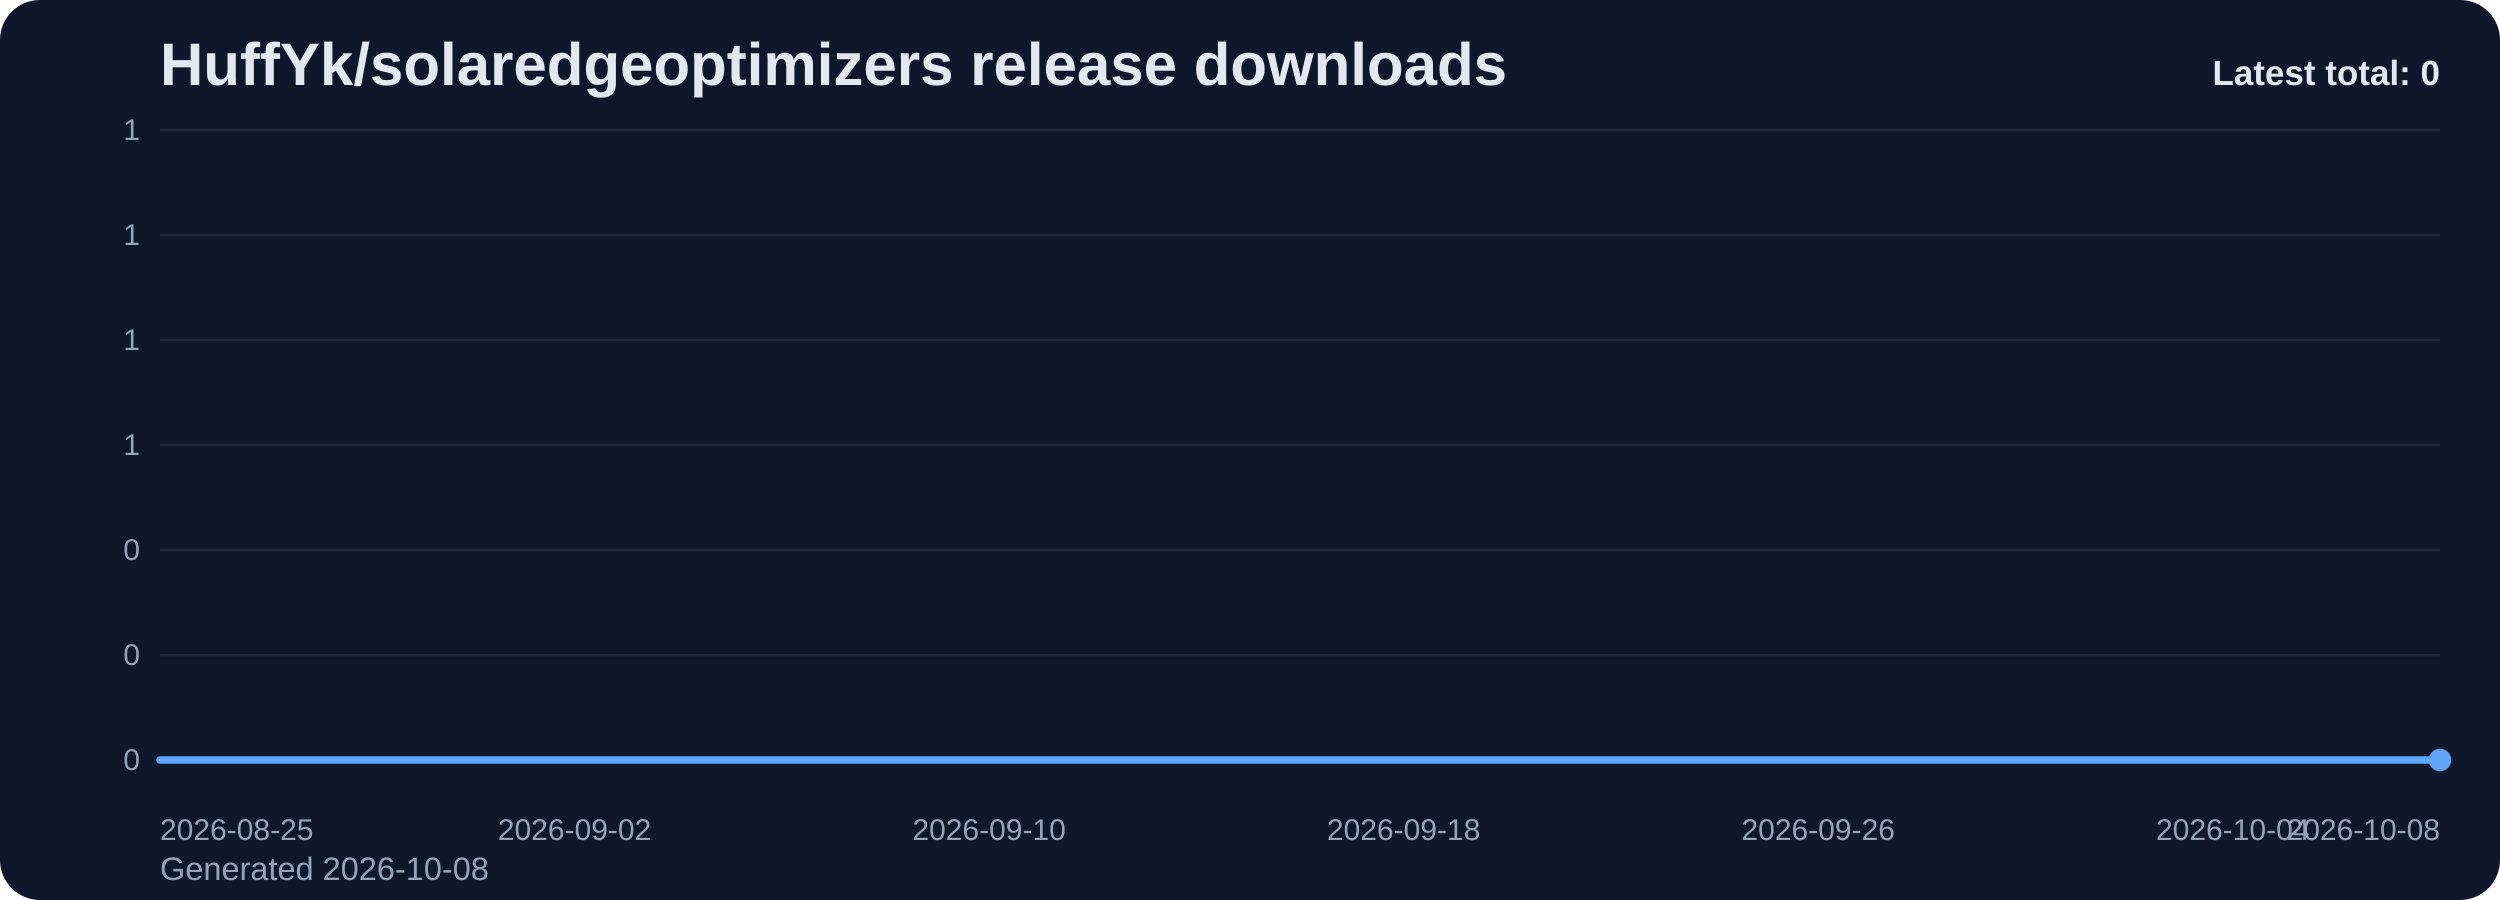
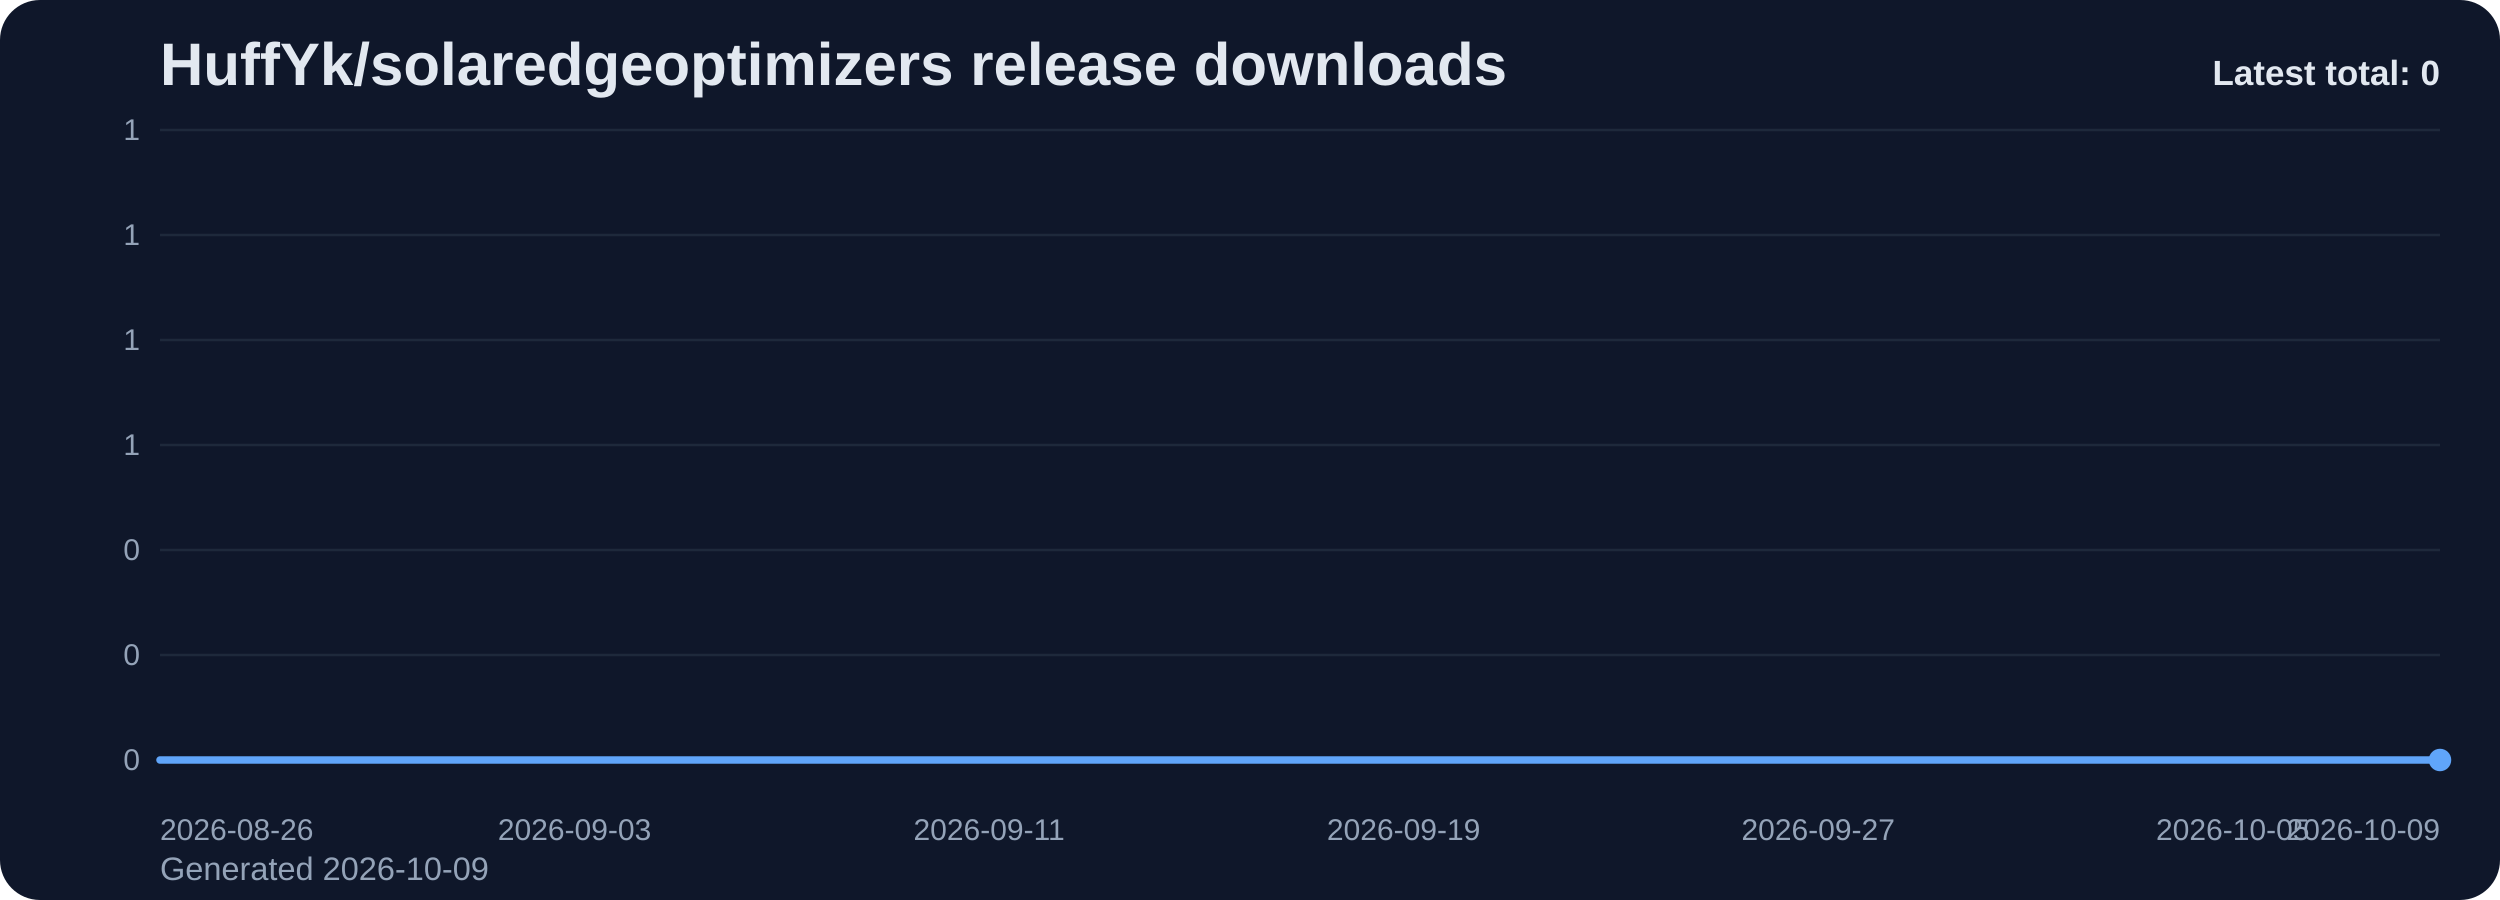
<svg xmlns="http://www.w3.org/2000/svg" viewBox="0 0 1000 360" role="img" aria-label="HuffYk/solaredgeoptimizers release downloads chart">
  <defs>
    <linearGradient id="fill-total-trend-slate" x1="0" y1="0" x2="0" y2="1">
      <stop offset="0%" stop-color="#60a5fa" stop-opacity="0.32" />
      <stop offset="100%" stop-color="#60a5fa" stop-opacity="0.05" />
    </linearGradient>
    <style>
      .bg { fill: #0f172a; }
      .title { font: 700 24px Arial, sans-serif; fill: #e2e8f0; }
      .sub { font: 400 13px Arial, sans-serif; fill: #94a3b8; }
      .grid { stroke: #1e293b; stroke-width: 1; }
      .axis { font: 400 12px Arial, sans-serif; fill: #94a3b8; }
      .line { fill: none; stroke: #60a5fa; stroke-width: 3; stroke-linecap: round; stroke-linejoin: round; }
      .dot { fill: #60a5fa; }
      .value { font: 600 11px Arial, sans-serif; fill: #cbd5e1; }
      .latest { font: 700 14px Arial, sans-serif; fill: #e2e8f0; }
    </style>
  </defs>
  <rect class="bg" x="0" y="0" width="1000" height="360" rx="16" />
  <text class="title" x="64" y="34">HuffYk/solaredgeoptimizers release downloads</text>
-   <text class="sub" x="64" y="352">Generated 2026-10-08</text>
+   <text class="sub" x="64" y="352">Generated 2026-10-09</text>
  <line x1="64" y1="52.00" x2="976" y2="52.00" class="grid" />
  <text x="56" y="56.00" text-anchor="end" class="axis">1</text>
  <line x1="64" y1="94.00" x2="976" y2="94.00" class="grid" />
  <text x="56" y="98.00" text-anchor="end" class="axis">1</text>
  <line x1="64" y1="136.00" x2="976" y2="136.00" class="grid" />
  <text x="56" y="140.00" text-anchor="end" class="axis">1</text>
  <line x1="64" y1="178.00" x2="976" y2="178.00" class="grid" />
  <text x="56" y="182.00" text-anchor="end" class="axis">1</text>
  <line x1="64" y1="220.00" x2="976" y2="220.00" class="grid" />
  <text x="56" y="224.00" text-anchor="end" class="axis">0</text>
  <line x1="64" y1="262.00" x2="976" y2="262.00" class="grid" />
  <text x="56" y="266.00" text-anchor="end" class="axis">0</text>
  <line x1="64" y1="304.00" x2="976" y2="304.00" class="grid" />
  <text x="56" y="308.00" text-anchor="end" class="axis">0</text>
  <path d="M 64.00 304 L 64.00 304.00 L 84.73 304.00 L 105.45 304.00 L 126.18 304.00 L 146.91 304.00 L 167.64 304.00 L 188.36 304.00 L 209.09 304.00 L 229.82 304.00 L 250.55 304.00 L 271.27 304.00 L 292.00 304.00 L 312.73 304.00 L 333.45 304.00 L 354.18 304.00 L 374.91 304.00 L 395.64 304.00 L 416.36 304.00 L 437.09 304.00 L 457.82 304.00 L 478.55 304.00 L 499.27 304.00 L 520.00 304.00 L 540.73 304.00 L 561.45 304.00 L 582.18 304.00 L 602.91 304.00 L 623.64 304.00 L 644.36 304.00 L 665.09 304.00 L 685.82 304.00 L 706.55 304.00 L 727.27 304.00 L 748.00 304.00 L 768.73 304.00 L 789.45 304.00 L 810.18 304.00 L 830.91 304.00 L 851.64 304.00 L 872.36 304.00 L 893.09 304.00 L 913.82 304.00 L 934.55 304.00 L 955.27 304.00 L 976.00 304.00 L 976.00 304 Z" fill="url(#fill-total-trend-slate)" />
  <polyline class="line" points="64.00,304.00 84.73,304.00 105.45,304.00 126.18,304.00 146.91,304.00 167.64,304.00 188.36,304.00 209.09,304.00 229.82,304.00 250.55,304.00 271.27,304.00 292.00,304.00 312.73,304.00 333.45,304.00 354.18,304.00 374.91,304.00 395.64,304.00 416.36,304.00 437.09,304.00 457.82,304.00 478.55,304.00 499.27,304.00 520.00,304.00 540.73,304.00 561.45,304.00 582.18,304.00 602.91,304.00 623.64,304.00 644.36,304.00 665.09,304.00 685.82,304.00 706.55,304.00 727.27,304.00 748.00,304.00 768.73,304.00 789.45,304.00 810.18,304.00 830.91,304.00 851.64,304.00 872.36,304.00 893.09,304.00 913.82,304.00 934.55,304.00 955.27,304.00 976.00,304.00" />
  <circle class="dot" cx="976.00" cy="304.00" r="4.5" />
-   <text class="axis" x="64.00" y="336" text-anchor="start">2026-08-25</text>
-   <text class="axis" x="229.82" y="336" text-anchor="middle">2026-09-02</text>
-   <text class="axis" x="395.64" y="336" text-anchor="middle">2026-09-10</text>
-   <text class="axis" x="561.45" y="336" text-anchor="middle">2026-09-18</text>
-   <text class="axis" x="727.27" y="336" text-anchor="middle">2026-09-26</text>
-   <text class="axis" x="893.09" y="336" text-anchor="middle">2026-10-04</text>
-   <text class="axis" x="976.00" y="336" text-anchor="end">2026-10-08</text>
+   <text class="axis" x="64.00" y="336" text-anchor="start">2026-08-26</text>
+   <text class="axis" x="229.82" y="336" text-anchor="middle">2026-09-03</text>
+   <text class="axis" x="395.64" y="336" text-anchor="middle">2026-09-11</text>
+   <text class="axis" x="561.45" y="336" text-anchor="middle">2026-09-19</text>
+   <text class="axis" x="727.27" y="336" text-anchor="middle">2026-09-27</text>
+   <text class="axis" x="893.09" y="336" text-anchor="middle">2026-10-05</text>
+   <text class="axis" x="976.00" y="336" text-anchor="end">2026-10-09</text>
  <text class="latest" x="976" y="34" text-anchor="end">Latest total: 0</text>
</svg>
